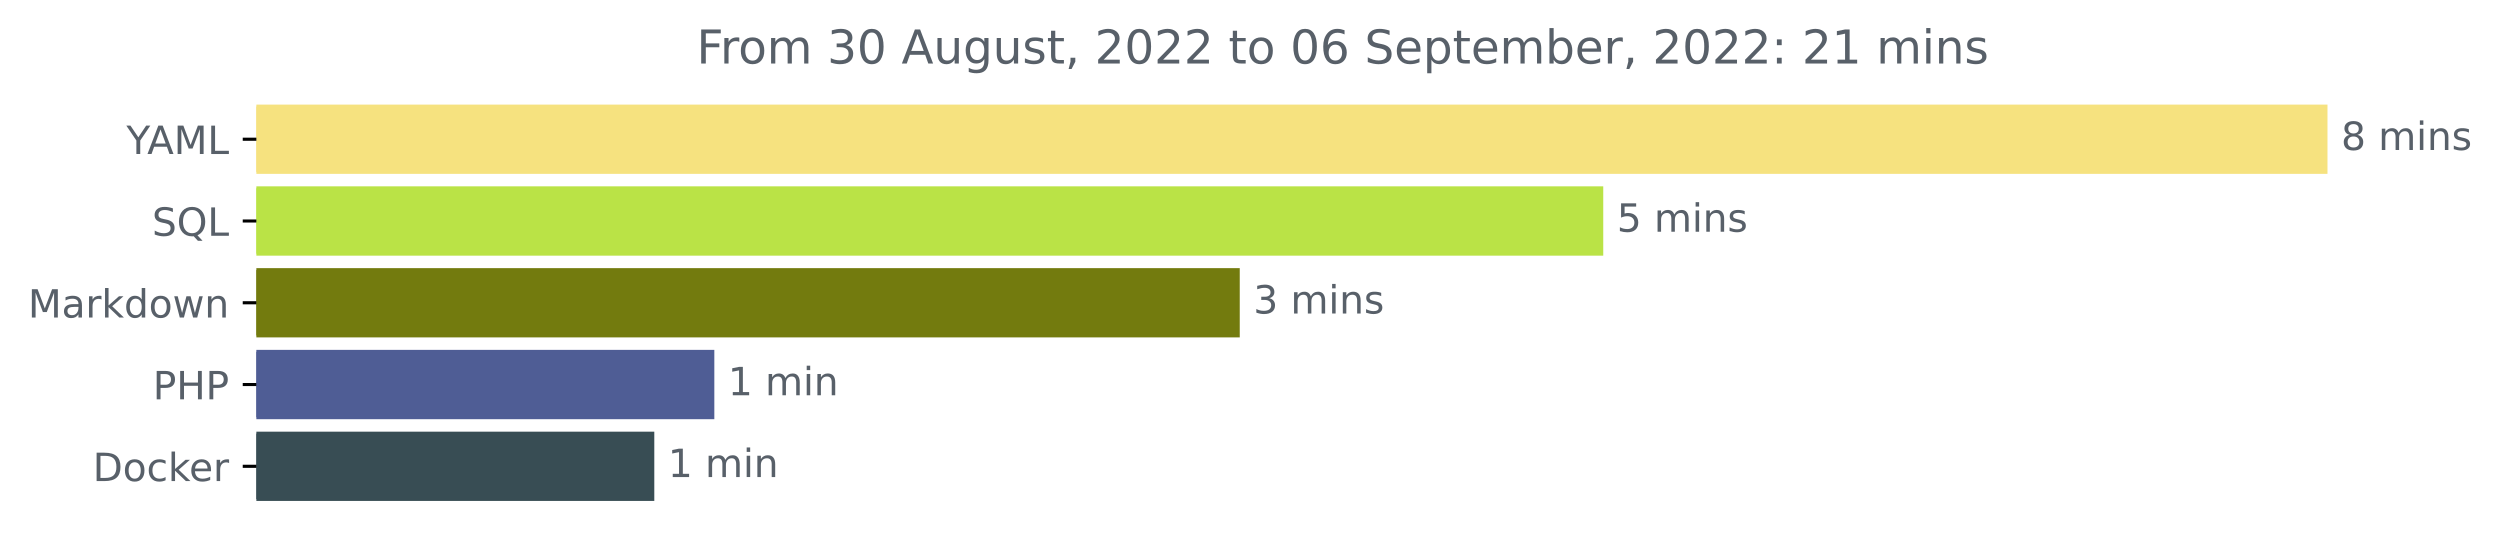
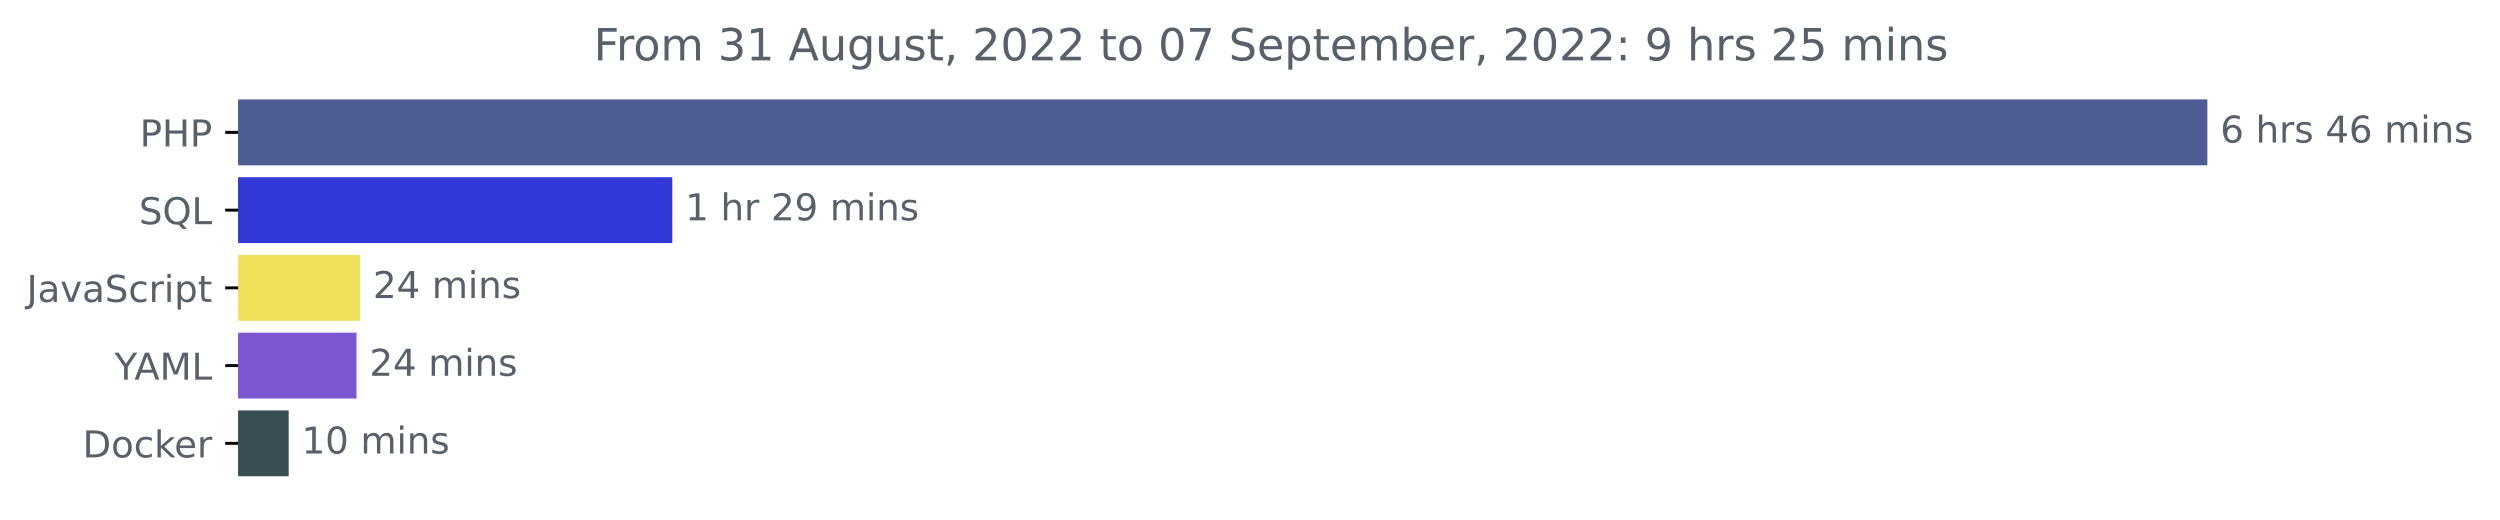
- <svg xmlns="http://www.w3.org/2000/svg" xmlns:xlink="http://www.w3.org/1999/xlink" width="642.075pt" height="140.398pt" viewBox="0 0 642.075 140.398" version="1.1">
+ <svg xmlns="http://www.w3.org/2000/svg" xmlns:xlink="http://www.w3.org/1999/xlink" width="675.304pt" height="140.398pt" viewBox="0 0 675.304 140.398" version="1.1">
  <defs>
    <style type="text/css">*{stroke-linejoin: round; stroke-linecap: butt}</style>
  </defs>
  <g id="figure_1">
    <g id="patch_1">
-       <path d="M 0 140.398  L 642.075 140.398  L 642.075 0  L 0 0  L 0 140.398  z " style="fill: none" />
+       <path d="M -0 140.398  L 675.304 140.398  L 675.304 0  L -0 0  L -0 140.398  z " style="fill: none" />
    </g>
    <g id="axes_1">
      <g id="patch_2">
-         <path d="M 65.841 27.358  L 597.269 27.358  L 597.269 44.158  L 65.841 44.158  z " clip-path="url(#pdea35d0aae)" style="fill: #f6e27f; stroke: #f6e27f; stroke-linejoin: miter" />
+         <path d="M 64.33 27.358  L 595.758 27.358  L 595.758 44.158  L 64.33 44.158  z " clip-path="url(#p37e271b3c6)" style="fill: #4f5d95; stroke: #4f5d95; stroke-linejoin: miter" />
      </g>
      <g id="patch_3">
-         <path d="M 65.841 48.358  L 411.262 48.358  L 411.262 65.158  L 65.841 65.158  z " clip-path="url(#pdea35d0aae)" style="fill: #bae346; stroke: #bae346; stroke-linejoin: miter" />
+         <path d="M 64.33 48.358  L 181.104 48.358  L 181.104 65.158  L 64.33 65.158  z " clip-path="url(#p37e271b3c6)" style="fill: #3339d6; stroke: #3339d6; stroke-linejoin: miter" />
      </g>
      <g id="patch_4">
-         <path d="M 65.841 69.358  L 317.905 69.358  L 317.905 86.158  L 65.841 86.158  z " clip-path="url(#pdea35d0aae)" style="fill: #737b0e; stroke: #737b0e; stroke-linejoin: miter" />
+         <path d="M 64.33 69.358  L 96.755 69.358  L 96.755 86.158  L 64.33 86.158  z " clip-path="url(#p37e271b3c6)" style="fill: #f1e05a; stroke: #f1e05a; stroke-linejoin: miter" />
      </g>
      <g id="patch_5">
-         <path d="M 65.841 90.358  L 182.961 90.358  L 182.961 107.158  L 65.841 107.158  z " clip-path="url(#pdea35d0aae)" style="fill: #4f5d95; stroke: #4f5d95; stroke-linejoin: miter" />
+         <path d="M 64.33 90.358  L 95.794 90.358  L 95.794 107.158  L 64.33 107.158  z " clip-path="url(#p37e271b3c6)" style="fill: #7b57d1; stroke: #7b57d1; stroke-linejoin: miter" />
      </g>
      <g id="patch_6">
-         <path d="M 65.841 111.358  L 167.543 111.358  L 167.543 128.158  L 65.841 128.158  z " clip-path="url(#pdea35d0aae)" style="fill: #384d54; stroke: #384d54; stroke-linejoin: miter" />
+         <path d="M 64.33 111.358  L 77.477 111.358  L 77.477 128.158  L 64.33 128.158  z " clip-path="url(#p37e271b3c6)" style="fill: #384d54; stroke: #384d54; stroke-linejoin: miter" />
      </g>
      <g id="matplotlib.axis_1" />
      <g id="matplotlib.axis_2">
        <g id="ytick_1">
          <g id="line2d_1">
            <defs>
-               <path id="maf7dd81960" d="M 0 0  L -3.5 0  " style="stroke: #000000; stroke-width: 0.8" />
+               <path id="me14d3cc938" d="M 0 0  L -3.5 0  " style="stroke: #000000; stroke-width: 0.8" />
            </defs>
            <g>
-               <use xlink:href="#maf7dd81960" x="65.841" y="35.758" style="stroke: #000000; stroke-width: 0.8" />
+               <use xlink:href="#me14d3cc938" x="64.33" y="35.758" style="stroke: #000000; stroke-width: 0.8" />
            </g>
          </g>
          <g id="text_1">
-             <g style="fill: #586069" transform="translate(32.46719 39.55734)scale(0.1 -0.1)">
+             <g style="fill: #586069" transform="translate(37.75 39.55734)scale(0.1 -0.1)">
+               <defs>
+                 <path id="DejaVuSans-50" d="M 1259 4147  L 1259 2394  L 2053 2394  Q 2494 2394 2734 2622  Q 2975 2850 2975 3272  Q 2975 3691 2734 3919  Q 2494 4147 2053 4147  L 1259 4147  z M 628 4666  L 2053 4666  Q 2838 4666 3239 4311  Q 3641 3956 3641 3272  Q 3641 2581 3239 2228  Q 2838 1875 2053 1875  L 1259 1875  L 1259 0  L 628 0  L 628 4666  z " transform="scale(0.015625)" />
+                 <path id="DejaVuSans-48" d="M 628 4666  L 1259 4666  L 1259 2753  L 3553 2753  L 3553 4666  L 4184 4666  L 4184 0  L 3553 0  L 3553 2222  L 1259 2222  L 1259 0  L 628 0  L 628 4666  z " transform="scale(0.015625)" />
+               </defs>
+               <use xlink:href="#DejaVuSans-50" />
+               <use xlink:href="#DejaVuSans-48" x="60.303" />
+               <use xlink:href="#DejaVuSans-50" x="135.498" />
+             </g>
+           </g>
+         </g>
+         <g id="ytick_2">
+           <g id="line2d_2">
+             <g>
+               <use xlink:href="#me14d3cc938" x="64.33" y="56.758" style="stroke: #000000; stroke-width: 0.8" />
+             </g>
+           </g>
+           <g id="text_2">
+             <g style="fill: #586069" transform="translate(37.5375 60.55734)scale(0.1 -0.1)">
+               <defs>
+                 <path id="DejaVuSans-53" d="M 3425 4513  L 3425 3897  Q 3066 4069 2747 4153  Q 2428 4238 2131 4238  Q 1616 4238 1336 4038  Q 1056 3838 1056 3469  Q 1056 3159 1242 3001  Q 1428 2844 1947 2747  L 2328 2669  Q 3034 2534 3370 2195  Q 3706 1856 3706 1288  Q 3706 609 3251 259  Q 2797 -91 1919 -91  Q 1588 -91 1214 -16  Q 841 59 441 206  L 441 856  Q 825 641 1194 531  Q 1563 422 1919 422  Q 2459 422 2753 634  Q 3047 847 3047 1241  Q 3047 1584 2836 1778  Q 2625 1972 2144 2069  L 1759 2144  Q 1053 2284 737 2584  Q 422 2884 422 3419  Q 422 4038 858 4394  Q 1294 4750 2059 4750  Q 2388 4750 2728 4690  Q 3069 4631 3425 4513  z " transform="scale(0.015625)" />
+                 <path id="DejaVuSans-51" d="M 2522 4238  Q 1834 4238 1429 3725  Q 1025 3213 1025 2328  Q 1025 1447 1429 934  Q 1834 422 2522 422  Q 3209 422 3611 934  Q 4013 1447 4013 2328  Q 4013 3213 3611 3725  Q 3209 4238 2522 4238  z M 3406 84  L 4238 -825  L 3475 -825  L 2784 -78  Q 2681 -84 2626 -87  Q 2572 -91 2522 -91  Q 1538 -91 948 567  Q 359 1225 359 2328  Q 359 3434 948 4092  Q 1538 4750 2522 4750  Q 3503 4750 4090 4092  Q 4678 3434 4678 2328  Q 4678 1516 4351 937  Q 4025 359 3406 84  z " transform="scale(0.015625)" />
+                 <path id="DejaVuSans-4c" d="M 628 4666  L 1259 4666  L 1259 531  L 3531 531  L 3531 0  L 628 0  L 628 4666  z " transform="scale(0.015625)" />
+               </defs>
+               <use xlink:href="#DejaVuSans-53" />
+               <use xlink:href="#DejaVuSans-51" x="63.477" />
+               <use xlink:href="#DejaVuSans-4c" x="142.188" />
+             </g>
+           </g>
+         </g>
+         <g id="ytick_3">
+           <g id="line2d_3">
+             <g>
+               <use xlink:href="#me14d3cc938" x="64.33" y="77.758" style="stroke: #000000; stroke-width: 0.8" />
+             </g>
+           </g>
+           <g id="text_3">
+             <g style="fill: #586069" transform="translate(7.2 81.55734)scale(0.1 -0.1)">
+               <defs>
+                 <path id="DejaVuSans-4a" d="M 628 4666  L 1259 4666  L 1259 325  Q 1259 -519 939 -900  Q 619 -1281 -91 -1281  L -331 -1281  L -331 -750  L -134 -750  Q 284 -750 456 -515  Q 628 -281 628 325  L 628 4666  z " transform="scale(0.015625)" />
+                 <path id="DejaVuSans-61" d="M 2194 1759  Q 1497 1759 1228 1600  Q 959 1441 959 1056  Q 959 750 1161 570  Q 1363 391 1709 391  Q 2188 391 2477 730  Q 2766 1069 2766 1631  L 2766 1759  L 2194 1759  z M 3341 1997  L 3341 0  L 2766 0  L 2766 531  Q 2569 213 2275 61  Q 1981 -91 1556 -91  Q 1019 -91 701 211  Q 384 513 384 1019  Q 384 1609 779 1909  Q 1175 2209 1959 2209  L 2766 2209  L 2766 2266  Q 2766 2663 2505 2880  Q 2244 3097 1772 3097  Q 1472 3097 1187 3025  Q 903 2953 641 2809  L 641 3341  Q 956 3463 1253 3523  Q 1550 3584 1831 3584  Q 2591 3584 2966 3190  Q 3341 2797 3341 1997  z " transform="scale(0.015625)" />
+                 <path id="DejaVuSans-76" d="M 191 3500  L 800 3500  L 1894 563  L 2988 3500  L 3597 3500  L 2284 0  L 1503 0  L 191 3500  z " transform="scale(0.015625)" />
+                 <path id="DejaVuSans-63" d="M 3122 3366  L 3122 2828  Q 2878 2963 2633 3030  Q 2388 3097 2138 3097  Q 1578 3097 1268 2742  Q 959 2388 959 1747  Q 959 1106 1268 751  Q 1578 397 2138 397  Q 2388 397 2633 464  Q 2878 531 3122 666  L 3122 134  Q 2881 22 2623 -34  Q 2366 -91 2075 -91  Q 1284 -91 818 406  Q 353 903 353 1747  Q 353 2603 823 3093  Q 1294 3584 2113 3584  Q 2378 3584 2631 3529  Q 2884 3475 3122 3366  z " transform="scale(0.015625)" />
+                 <path id="DejaVuSans-72" d="M 2631 2963  Q 2534 3019 2420 3045  Q 2306 3072 2169 3072  Q 1681 3072 1420 2755  Q 1159 2438 1159 1844  L 1159 0  L 581 0  L 581 3500  L 1159 3500  L 1159 2956  Q 1341 3275 1631 3429  Q 1922 3584 2338 3584  Q 2397 3584 2469 3576  Q 2541 3569 2628 3553  L 2631 2963  z " transform="scale(0.015625)" />
+                 <path id="DejaVuSans-69" d="M 603 3500  L 1178 3500  L 1178 0  L 603 0  L 603 3500  z M 603 4863  L 1178 4863  L 1178 4134  L 603 4134  L 603 4863  z " transform="scale(0.015625)" />
+                 <path id="DejaVuSans-70" d="M 1159 525  L 1159 -1331  L 581 -1331  L 581 3500  L 1159 3500  L 1159 2969  Q 1341 3281 1617 3432  Q 1894 3584 2278 3584  Q 2916 3584 3314 3078  Q 3713 2572 3713 1747  Q 3713 922 3314 415  Q 2916 -91 2278 -91  Q 1894 -91 1617 61  Q 1341 213 1159 525  z M 3116 1747  Q 3116 2381 2855 2742  Q 2594 3103 2138 3103  Q 1681 3103 1420 2742  Q 1159 2381 1159 1747  Q 1159 1113 1420 752  Q 1681 391 2138 391  Q 2594 391 2855 752  Q 3116 1113 3116 1747  z " transform="scale(0.015625)" />
+                 <path id="DejaVuSans-74" d="M 1172 4494  L 1172 3500  L 2356 3500  L 2356 3053  L 1172 3053  L 1172 1153  Q 1172 725 1289 603  Q 1406 481 1766 481  L 2356 481  L 2356 0  L 1766 0  Q 1100 0 847 248  Q 594 497 594 1153  L 594 3053  L 172 3053  L 172 3500  L 594 3500  L 594 4494  L 1172 4494  z " transform="scale(0.015625)" />
+               </defs>
+               <use xlink:href="#DejaVuSans-4a" />
+               <use xlink:href="#DejaVuSans-61" x="29.492" />
+               <use xlink:href="#DejaVuSans-76" x="90.771" />
+               <use xlink:href="#DejaVuSans-61" x="149.951" />
+               <use xlink:href="#DejaVuSans-53" x="211.23" />
+               <use xlink:href="#DejaVuSans-63" x="274.707" />
+               <use xlink:href="#DejaVuSans-72" x="329.688" />
+               <use xlink:href="#DejaVuSans-69" x="370.801" />
+               <use xlink:href="#DejaVuSans-70" x="398.584" />
+               <use xlink:href="#DejaVuSans-74" x="462.061" />
+             </g>
+           </g>
+         </g>
+         <g id="ytick_4">
+           <g id="line2d_4">
+             <g>
+               <use xlink:href="#me14d3cc938" x="64.33" y="98.758" style="stroke: #000000; stroke-width: 0.8" />
+             </g>
+           </g>
+           <g id="text_4">
+             <g style="fill: #586069" transform="translate(30.95625 102.5573)scale(0.1 -0.1)">
              <defs>
                <path id="DejaVuSans-59" d="M -13 4666  L 666 4666  L 1959 2747  L 3244 4666  L 3922 4666  L 2272 2222  L 2272 0  L 1638 0  L 1638 2222  L -13 4666  z " transform="scale(0.015625)" />
                <path id="DejaVuSans-41" d="M 2188 4044  L 1331 1722  L 3047 1722  L 2188 4044  z M 1831 4666  L 2547 4666  L 4325 0  L 3669 0  L 3244 1197  L 1141 1197  L 716 0  L 50 0  L 1831 4666  z " transform="scale(0.015625)" />
                <path id="DejaVuSans-4d" d="M 628 4666  L 1569 4666  L 2759 1491  L 3956 4666  L 4897 4666  L 4897 0  L 4281 0  L 4281 4097  L 3078 897  L 2444 897  L 1241 4097  L 1241 0  L 628 0  L 628 4666  z " transform="scale(0.015625)" />
-                 <path id="DejaVuSans-4c" d="M 628 4666  L 1259 4666  L 1259 531  L 3531 531  L 3531 0  L 628 0  L 628 4666  z " transform="scale(0.015625)" />
              </defs>
              <use xlink:href="#DejaVuSans-59" />
              <use xlink:href="#DejaVuSans-41" x="53.334" />
              <use xlink:href="#DejaVuSans-4d" x="121.742" />
              <use xlink:href="#DejaVuSans-4c" x="208.021" />
            </g>
          </g>
        </g>
-         <g id="ytick_2">
-           <g id="line2d_2">
-             <g>
-               <use xlink:href="#maf7dd81960" x="65.841" y="56.758" style="stroke: #000000; stroke-width: 0.8" />
-             </g>
-           </g>
-           <g id="text_2">
-             <g style="fill: #586069" transform="translate(39.04844 60.55734)scale(0.1 -0.1)">
-               <defs>
-                 <path id="DejaVuSans-53" d="M 3425 4513  L 3425 3897  Q 3066 4069 2747 4153  Q 2428 4238 2131 4238  Q 1616 4238 1336 4038  Q 1056 3838 1056 3469  Q 1056 3159 1242 3001  Q 1428 2844 1947 2747  L 2328 2669  Q 3034 2534 3370 2195  Q 3706 1856 3706 1288  Q 3706 609 3251 259  Q 2797 -91 1919 -91  Q 1588 -91 1214 -16  Q 841 59 441 206  L 441 856  Q 825 641 1194 531  Q 1563 422 1919 422  Q 2459 422 2753 634  Q 3047 847 3047 1241  Q 3047 1584 2836 1778  Q 2625 1972 2144 2069  L 1759 2144  Q 1053 2284 737 2584  Q 422 2884 422 3419  Q 422 4038 858 4394  Q 1294 4750 2059 4750  Q 2388 4750 2728 4690  Q 3069 4631 3425 4513  z " transform="scale(0.015625)" />
-                 <path id="DejaVuSans-51" d="M 2522 4238  Q 1834 4238 1429 3725  Q 1025 3213 1025 2328  Q 1025 1447 1429 934  Q 1834 422 2522 422  Q 3209 422 3611 934  Q 4013 1447 4013 2328  Q 4013 3213 3611 3725  Q 3209 4238 2522 4238  z M 3406 84  L 4238 -825  L 3475 -825  L 2784 -78  Q 2681 -84 2626 -87  Q 2572 -91 2522 -91  Q 1538 -91 948 567  Q 359 1225 359 2328  Q 359 3434 948 4092  Q 1538 4750 2522 4750  Q 3503 4750 4090 4092  Q 4678 3434 4678 2328  Q 4678 1516 4351 937  Q 4025 359 3406 84  z " transform="scale(0.015625)" />
-               </defs>
-               <use xlink:href="#DejaVuSans-53" />
-               <use xlink:href="#DejaVuSans-51" x="63.477" />
-               <use xlink:href="#DejaVuSans-4c" x="142.188" />
-             </g>
-           </g>
-         </g>
-         <g id="ytick_3">
-           <g id="line2d_3">
-             <g>
-               <use xlink:href="#maf7dd81960" x="65.841" y="77.758" style="stroke: #000000; stroke-width: 0.8" />
-             </g>
-           </g>
-           <g id="text_3">
-             <g style="fill: #586069" transform="translate(7.2 81.55734)scale(0.1 -0.1)">
-               <defs>
-                 <path id="DejaVuSans-61" d="M 2194 1759  Q 1497 1759 1228 1600  Q 959 1441 959 1056  Q 959 750 1161 570  Q 1363 391 1709 391  Q 2188 391 2477 730  Q 2766 1069 2766 1631  L 2766 1759  L 2194 1759  z M 3341 1997  L 3341 0  L 2766 0  L 2766 531  Q 2569 213 2275 61  Q 1981 -91 1556 -91  Q 1019 -91 701 211  Q 384 513 384 1019  Q 384 1609 779 1909  Q 1175 2209 1959 2209  L 2766 2209  L 2766 2266  Q 2766 2663 2505 2880  Q 2244 3097 1772 3097  Q 1472 3097 1187 3025  Q 903 2953 641 2809  L 641 3341  Q 956 3463 1253 3523  Q 1550 3584 1831 3584  Q 2591 3584 2966 3190  Q 3341 2797 3341 1997  z " transform="scale(0.015625)" />
-                 <path id="DejaVuSans-72" d="M 2631 2963  Q 2534 3019 2420 3045  Q 2306 3072 2169 3072  Q 1681 3072 1420 2755  Q 1159 2438 1159 1844  L 1159 0  L 581 0  L 581 3500  L 1159 3500  L 1159 2956  Q 1341 3275 1631 3429  Q 1922 3584 2338 3584  Q 2397 3584 2469 3576  Q 2541 3569 2628 3553  L 2631 2963  z " transform="scale(0.015625)" />
-                 <path id="DejaVuSans-6b" d="M 581 4863  L 1159 4863  L 1159 1991  L 2875 3500  L 3609 3500  L 1753 1863  L 3688 0  L 2938 0  L 1159 1709  L 1159 0  L 581 0  L 581 4863  z " transform="scale(0.015625)" />
-                 <path id="DejaVuSans-64" d="M 2906 2969  L 2906 4863  L 3481 4863  L 3481 0  L 2906 0  L 2906 525  Q 2725 213 2448 61  Q 2172 -91 1784 -91  Q 1150 -91 751 415  Q 353 922 353 1747  Q 353 2572 751 3078  Q 1150 3584 1784 3584  Q 2172 3584 2448 3432  Q 2725 3281 2906 2969  z M 947 1747  Q 947 1113 1208 752  Q 1469 391 1925 391  Q 2381 391 2643 752  Q 2906 1113 2906 1747  Q 2906 2381 2643 2742  Q 2381 3103 1925 3103  Q 1469 3103 1208 2742  Q 947 2381 947 1747  z " transform="scale(0.015625)" />
-                 <path id="DejaVuSans-6f" d="M 1959 3097  Q 1497 3097 1228 2736  Q 959 2375 959 1747  Q 959 1119 1226 758  Q 1494 397 1959 397  Q 2419 397 2687 759  Q 2956 1122 2956 1747  Q 2956 2369 2687 2733  Q 2419 3097 1959 3097  z M 1959 3584  Q 2709 3584 3137 3096  Q 3566 2609 3566 1747  Q 3566 888 3137 398  Q 2709 -91 1959 -91  Q 1206 -91 779 398  Q 353 888 353 1747  Q 353 2609 779 3096  Q 1206 3584 1959 3584  z " transform="scale(0.015625)" />
-                 <path id="DejaVuSans-77" d="M 269 3500  L 844 3500  L 1563 769  L 2278 3500  L 2956 3500  L 3675 769  L 4391 3500  L 4966 3500  L 4050 0  L 3372 0  L 2619 2869  L 1863 0  L 1184 0  L 269 3500  z " transform="scale(0.015625)" />
-                 <path id="DejaVuSans-6e" d="M 3513 2113  L 3513 0  L 2938 0  L 2938 2094  Q 2938 2591 2744 2837  Q 2550 3084 2163 3084  Q 1697 3084 1428 2787  Q 1159 2491 1159 1978  L 1159 0  L 581 0  L 581 3500  L 1159 3500  L 1159 2956  Q 1366 3272 1645 3428  Q 1925 3584 2291 3584  Q 2894 3584 3203 3211  Q 3513 2838 3513 2113  z " transform="scale(0.015625)" />
-               </defs>
-               <use xlink:href="#DejaVuSans-4d" />
-               <use xlink:href="#DejaVuSans-61" x="86.279" />
-               <use xlink:href="#DejaVuSans-72" x="147.559" />
-               <use xlink:href="#DejaVuSans-6b" x="188.672" />
-               <use xlink:href="#DejaVuSans-64" x="246.582" />
-               <use xlink:href="#DejaVuSans-6f" x="310.059" />
-               <use xlink:href="#DejaVuSans-77" x="371.24" />
-               <use xlink:href="#DejaVuSans-6e" x="453.027" />
-             </g>
-           </g>
-         </g>
-         <g id="ytick_4">
-           <g id="line2d_4">
-             <g>
-               <use xlink:href="#maf7dd81960" x="65.841" y="98.758" style="stroke: #000000; stroke-width: 0.8" />
-             </g>
-           </g>
-           <g id="text_4">
-             <g style="fill: #586069" transform="translate(39.26094 102.5573)scale(0.1 -0.1)">
-               <defs>
-                 <path id="DejaVuSans-50" d="M 1259 4147  L 1259 2394  L 2053 2394  Q 2494 2394 2734 2622  Q 2975 2850 2975 3272  Q 2975 3691 2734 3919  Q 2494 4147 2053 4147  L 1259 4147  z M 628 4666  L 2053 4666  Q 2838 4666 3239 4311  Q 3641 3956 3641 3272  Q 3641 2581 3239 2228  Q 2838 1875 2053 1875  L 1259 1875  L 1259 0  L 628 0  L 628 4666  z " transform="scale(0.015625)" />
-                 <path id="DejaVuSans-48" d="M 628 4666  L 1259 4666  L 1259 2753  L 3553 2753  L 3553 4666  L 4184 4666  L 4184 0  L 3553 0  L 3553 2222  L 1259 2222  L 1259 0  L 628 0  L 628 4666  z " transform="scale(0.015625)" />
-               </defs>
-               <use xlink:href="#DejaVuSans-50" />
-               <use xlink:href="#DejaVuSans-48" x="60.303" />
-               <use xlink:href="#DejaVuSans-50" x="135.498" />
-             </g>
-           </g>
-         </g>
        <g id="ytick_5">
          <g id="line2d_5">
            <g>
-               <use xlink:href="#maf7dd81960" x="65.841" y="119.758" style="stroke: #000000; stroke-width: 0.8" />
+               <use xlink:href="#me14d3cc938" x="64.33" y="119.758" style="stroke: #000000; stroke-width: 0.8" />
            </g>
          </g>
          <g id="text_5">
-             <g style="fill: #586069" transform="translate(23.83125 123.5573)scale(0.1 -0.1)">
+             <g style="fill: #586069" transform="translate(22.32031 123.5573)scale(0.1 -0.1)">
              <defs>
                <path id="DejaVuSans-44" d="M 1259 4147  L 1259 519  L 2022 519  Q 2988 519 3436 956  Q 3884 1394 3884 2338  Q 3884 3275 3436 3711  Q 2988 4147 2022 4147  L 1259 4147  z M 628 4666  L 1925 4666  Q 3281 4666 3915 4102  Q 4550 3538 4550 2338  Q 4550 1131 3912 565  Q 3275 0 1925 0  L 628 0  L 628 4666  z " transform="scale(0.015625)" />
-                 <path id="DejaVuSans-63" d="M 3122 3366  L 3122 2828  Q 2878 2963 2633 3030  Q 2388 3097 2138 3097  Q 1578 3097 1268 2742  Q 959 2388 959 1747  Q 959 1106 1268 751  Q 1578 397 2138 397  Q 2388 397 2633 464  Q 2878 531 3122 666  L 3122 134  Q 2881 22 2623 -34  Q 2366 -91 2075 -91  Q 1284 -91 818 406  Q 353 903 353 1747  Q 353 2603 823 3093  Q 1294 3584 2113 3584  Q 2378 3584 2631 3529  Q 2884 3475 3122 3366  z " transform="scale(0.015625)" />
+                 <path id="DejaVuSans-6f" d="M 1959 3097  Q 1497 3097 1228 2736  Q 959 2375 959 1747  Q 959 1119 1226 758  Q 1494 397 1959 397  Q 2419 397 2687 759  Q 2956 1122 2956 1747  Q 2956 2369 2687 2733  Q 2419 3097 1959 3097  z M 1959 3584  Q 2709 3584 3137 3096  Q 3566 2609 3566 1747  Q 3566 888 3137 398  Q 2709 -91 1959 -91  Q 1206 -91 779 398  Q 353 888 353 1747  Q 353 2609 779 3096  Q 1206 3584 1959 3584  z " transform="scale(0.015625)" />
+                 <path id="DejaVuSans-6b" d="M 581 4863  L 1159 4863  L 1159 1991  L 2875 3500  L 3609 3500  L 1753 1863  L 3688 0  L 2938 0  L 1159 1709  L 1159 0  L 581 0  L 581 4863  z " transform="scale(0.015625)" />
                <path id="DejaVuSans-65" d="M 3597 1894  L 3597 1613  L 953 1613  Q 991 1019 1311 708  Q 1631 397 2203 397  Q 2534 397 2845 478  Q 3156 559 3463 722  L 3463 178  Q 3153 47 2828 -22  Q 2503 -91 2169 -91  Q 1331 -91 842 396  Q 353 884 353 1716  Q 353 2575 817 3079  Q 1281 3584 2069 3584  Q 2775 3584 3186 3129  Q 3597 2675 3597 1894  z M 3022 2063  Q 3016 2534 2758 2815  Q 2500 3097 2075 3097  Q 1594 3097 1305 2825  Q 1016 2553 972 2059  L 3022 2063  z " transform="scale(0.015625)" />
              </defs>
              <use xlink:href="#DejaVuSans-44" />
              <use xlink:href="#DejaVuSans-6f" x="77.002" />
              <use xlink:href="#DejaVuSans-63" x="138.184" />
              <use xlink:href="#DejaVuSans-6b" x="193.164" />
              <use xlink:href="#DejaVuSans-65" x="247.449" />
              <use xlink:href="#DejaVuSans-72" x="308.973" />
            </g>
          </g>
        </g>
      </g>
      <g id="text_6">
-         <g style="fill: #586069" transform="translate(601.2692 38.5175)scale(0.1 -0.1)">
+         <g style="fill: #586069" transform="translate(599.7583 38.5175)scale(0.1 -0.1)">
          <defs>
-             <path id="DejaVuSans-38" d="M 2034 2216  Q 1584 2216 1326 1975  Q 1069 1734 1069 1313  Q 1069 891 1326 650  Q 1584 409 2034 409  Q 2484 409 2743 651  Q 3003 894 3003 1313  Q 3003 1734 2745 1975  Q 2488 2216 2034 2216  z M 1403 2484  Q 997 2584 770 2862  Q 544 3141 544 3541  Q 544 4100 942 4425  Q 1341 4750 2034 4750  Q 2731 4750 3128 4425  Q 3525 4100 3525 3541  Q 3525 3141 3298 2862  Q 3072 2584 2669 2484  Q 3125 2378 3379 2068  Q 3634 1759 3634 1313  Q 3634 634 3220 271  Q 2806 -91 2034 -91  Q 1263 -91 848 271  Q 434 634 434 1313  Q 434 1759 690 2068  Q 947 2378 1403 2484  z M 1172 3481  Q 1172 3119 1398 2916  Q 1625 2713 2034 2713  Q 2441 2713 2670 2916  Q 2900 3119 2900 3481  Q 2900 3844 2670 4047  Q 2441 4250 2034 4250  Q 1625 4250 1398 4047  Q 1172 3844 1172 3481  z " transform="scale(0.015625)" />
+             <path id="DejaVuSans-36" d="M 2113 2584  Q 1688 2584 1439 2293  Q 1191 2003 1191 1497  Q 1191 994 1439 701  Q 1688 409 2113 409  Q 2538 409 2786 701  Q 3034 994 3034 1497  Q 3034 2003 2786 2293  Q 2538 2584 2113 2584  z M 3366 4563  L 3366 3988  Q 3128 4100 2886 4159  Q 2644 4219 2406 4219  Q 1781 4219 1451 3797  Q 1122 3375 1075 2522  Q 1259 2794 1537 2939  Q 1816 3084 2150 3084  Q 2853 3084 3261 2657  Q 3669 2231 3669 1497  Q 3669 778 3244 343  Q 2819 -91 2113 -91  Q 1303 -91 875 529  Q 447 1150 447 2328  Q 447 3434 972 4092  Q 1497 4750 2381 4750  Q 2619 4750 2861 4703  Q 3103 4656 3366 4563  z " transform="scale(0.015625)" />
            <path id="DejaVuSans-20" transform="scale(0.015625)" />
+             <path id="DejaVuSans-68" d="M 3513 2113  L 3513 0  L 2938 0  L 2938 2094  Q 2938 2591 2744 2837  Q 2550 3084 2163 3084  Q 1697 3084 1428 2787  Q 1159 2491 1159 1978  L 1159 0  L 581 0  L 581 4863  L 1159 4863  L 1159 2956  Q 1366 3272 1645 3428  Q 1925 3584 2291 3584  Q 2894 3584 3203 3211  Q 3513 2838 3513 2113  z " transform="scale(0.015625)" />
+             <path id="DejaVuSans-73" d="M 2834 3397  L 2834 2853  Q 2591 2978 2328 3040  Q 2066 3103 1784 3103  Q 1356 3103 1142 2972  Q 928 2841 928 2578  Q 928 2378 1081 2264  Q 1234 2150 1697 2047  L 1894 2003  Q 2506 1872 2764 1633  Q 3022 1394 3022 966  Q 3022 478 2636 193  Q 2250 -91 1575 -91  Q 1294 -91 989 -36  Q 684 19 347 128  L 347 722  Q 666 556 975 473  Q 1284 391 1588 391  Q 1994 391 2212 530  Q 2431 669 2431 922  Q 2431 1156 2273 1281  Q 2116 1406 1581 1522  L 1381 1569  Q 847 1681 609 1914  Q 372 2147 372 2553  Q 372 3047 722 3315  Q 1072 3584 1716 3584  Q 2034 3584 2315 3537  Q 2597 3491 2834 3397  z " transform="scale(0.015625)" />
+             <path id="DejaVuSans-34" d="M 2419 4116  L 825 1625  L 2419 1625  L 2419 4116  z M 2253 4666  L 3047 4666  L 3047 1625  L 3713 1625  L 3713 1100  L 3047 1100  L 3047 0  L 2419 0  L 2419 1100  L 313 1100  L 313 1709  L 2253 4666  z " transform="scale(0.015625)" />
            <path id="DejaVuSans-6d" d="M 3328 2828  Q 3544 3216 3844 3400  Q 4144 3584 4550 3584  Q 5097 3584 5394 3201  Q 5691 2819 5691 2113  L 5691 0  L 5113 0  L 5113 2094  Q 5113 2597 4934 2840  Q 4756 3084 4391 3084  Q 3944 3084 3684 2787  Q 3425 2491 3425 1978  L 3425 0  L 2847 0  L 2847 2094  Q 2847 2600 2669 2842  Q 2491 3084 2119 3084  Q 1678 3084 1418 2786  Q 1159 2488 1159 1978  L 1159 0  L 581 0  L 581 3500  L 1159 3500  L 1159 2956  Q 1356 3278 1631 3431  Q 1906 3584 2284 3584  Q 2666 3584 2933 3390  Q 3200 3197 3328 2828  z " transform="scale(0.015625)" />
-             <path id="DejaVuSans-69" d="M 603 3500  L 1178 3500  L 1178 0  L 603 0  L 603 3500  z M 603 4863  L 1178 4863  L 1178 4134  L 603 4134  L 603 4863  z " transform="scale(0.015625)" />
-             <path id="DejaVuSans-73" d="M 2834 3397  L 2834 2853  Q 2591 2978 2328 3040  Q 2066 3103 1784 3103  Q 1356 3103 1142 2972  Q 928 2841 928 2578  Q 928 2378 1081 2264  Q 1234 2150 1697 2047  L 1894 2003  Q 2506 1872 2764 1633  Q 3022 1394 3022 966  Q 3022 478 2636 193  Q 2250 -91 1575 -91  Q 1294 -91 989 -36  Q 684 19 347 128  L 347 722  Q 666 556 975 473  Q 1284 391 1588 391  Q 1994 391 2212 530  Q 2431 669 2431 922  Q 2431 1156 2273 1281  Q 2116 1406 1581 1522  L 1381 1569  Q 847 1681 609 1914  Q 372 2147 372 2553  Q 372 3047 722 3315  Q 1072 3584 1716 3584  Q 2034 3584 2315 3537  Q 2597 3491 2834 3397  z " transform="scale(0.015625)" />
+             <path id="DejaVuSans-6e" d="M 3513 2113  L 3513 0  L 2938 0  L 2938 2094  Q 2938 2591 2744 2837  Q 2550 3084 2163 3084  Q 1697 3084 1428 2787  Q 1159 2491 1159 1978  L 1159 0  L 581 0  L 581 3500  L 1159 3500  L 1159 2956  Q 1366 3272 1645 3428  Q 1925 3584 2291 3584  Q 2894 3584 3203 3211  Q 3513 2838 3513 2113  z " transform="scale(0.015625)" />
          </defs>
-           <use xlink:href="#DejaVuSans-38" />
+           <use xlink:href="#DejaVuSans-36" />
          <use xlink:href="#DejaVuSans-20" x="63.623" />
-           <use xlink:href="#DejaVuSans-6d" x="95.41" />
-           <use xlink:href="#DejaVuSans-69" x="192.822" />
-           <use xlink:href="#DejaVuSans-6e" x="220.605" />
-           <use xlink:href="#DejaVuSans-73" x="283.984" />
+           <use xlink:href="#DejaVuSans-68" x="95.41" />
+           <use xlink:href="#DejaVuSans-72" x="158.789" />
+           <use xlink:href="#DejaVuSans-73" x="199.902" />
+           <use xlink:href="#DejaVuSans-20" x="252.002" />
+           <use xlink:href="#DejaVuSans-34" x="283.789" />
+           <use xlink:href="#DejaVuSans-36" x="347.412" />
+           <use xlink:href="#DejaVuSans-20" x="411.035" />
+           <use xlink:href="#DejaVuSans-6d" x="442.822" />
+           <use xlink:href="#DejaVuSans-69" x="540.234" />
+           <use xlink:href="#DejaVuSans-6e" x="568.018" />
+           <use xlink:href="#DejaVuSans-73" x="631.396" />
        </g>
      </g>
      <g id="text_7">
-         <g style="fill: #586069" transform="translate(415.2621 59.5175)scale(0.1 -0.1)">
-           <defs>
-             <path id="DejaVuSans-35" d="M 691 4666  L 3169 4666  L 3169 4134  L 1269 4134  L 1269 2991  Q 1406 3038 1543 3061  Q 1681 3084 1819 3084  Q 2600 3084 3056 2656  Q 3513 2228 3513 1497  Q 3513 744 3044 326  Q 2575 -91 1722 -91  Q 1428 -91 1123 -41  Q 819 9 494 109  L 494 744  Q 775 591 1075 516  Q 1375 441 1709 441  Q 2250 441 2565 725  Q 2881 1009 2881 1497  Q 2881 1984 2565 2268  Q 2250 2553 1709 2553  Q 1456 2553 1204 2497  Q 953 2441 691 2322  L 691 4666  z " transform="scale(0.015625)" />
-           </defs>
-           <use xlink:href="#DejaVuSans-35" />
-           <use xlink:href="#DejaVuSans-20" x="63.623" />
-           <use xlink:href="#DejaVuSans-6d" x="95.41" />
-           <use xlink:href="#DejaVuSans-69" x="192.822" />
-           <use xlink:href="#DejaVuSans-6e" x="220.605" />
-           <use xlink:href="#DejaVuSans-73" x="283.984" />
-         </g>
-       </g>
-       <g id="text_8">
-         <g style="fill: #586069" transform="translate(321.905 80.5175)scale(0.1 -0.1)">
-           <defs>
-             <path id="DejaVuSans-33" d="M 2597 2516  Q 3050 2419 3304 2112  Q 3559 1806 3559 1356  Q 3559 666 3084 287  Q 2609 -91 1734 -91  Q 1441 -91 1130 -33  Q 819 25 488 141  L 488 750  Q 750 597 1062 519  Q 1375 441 1716 441  Q 2309 441 2620 675  Q 2931 909 2931 1356  Q 2931 1769 2642 2001  Q 2353 2234 1838 2234  L 1294 2234  L 1294 2753  L 1863 2753  Q 2328 2753 2575 2939  Q 2822 3125 2822 3475  Q 2822 3834 2567 4026  Q 2313 4219 1838 4219  Q 1578 4219 1281 4162  Q 984 4106 628 3988  L 628 4550  Q 988 4650 1302 4700  Q 1616 4750 1894 4750  Q 2613 4750 3031 4423  Q 3450 4097 3450 3541  Q 3450 3153 3228 2886  Q 3006 2619 2597 2516  z " transform="scale(0.015625)" />
-           </defs>
-           <use xlink:href="#DejaVuSans-33" />
-           <use xlink:href="#DejaVuSans-20" x="63.623" />
-           <use xlink:href="#DejaVuSans-6d" x="95.41" />
-           <use xlink:href="#DejaVuSans-69" x="192.822" />
-           <use xlink:href="#DejaVuSans-6e" x="220.605" />
-           <use xlink:href="#DejaVuSans-73" x="283.984" />
-         </g>
-       </g>
-       <g id="text_9">
-         <g style="fill: #586069" transform="translate(186.9614 101.5175)scale(0.1 -0.1)">
+         <g style="fill: #586069" transform="translate(185.1036 59.5175)scale(0.1 -0.1)">
          <defs>
            <path id="DejaVuSans-31" d="M 794 531  L 1825 531  L 1825 4091  L 703 3866  L 703 4441  L 1819 4666  L 2450 4666  L 2450 531  L 3481 531  L 3481 0  L 794 0  L 794 531  z " transform="scale(0.015625)" />
+             <path id="DejaVuSans-32" d="M 1228 531  L 3431 531  L 3431 0  L 469 0  L 469 531  Q 828 903 1448 1529  Q 2069 2156 2228 2338  Q 2531 2678 2651 2914  Q 2772 3150 2772 3378  Q 2772 3750 2511 3984  Q 2250 4219 1831 4219  Q 1534 4219 1204 4116  Q 875 4013 500 3803  L 500 4441  Q 881 4594 1212 4672  Q 1544 4750 1819 4750  Q 2544 4750 2975 4387  Q 3406 4025 3406 3419  Q 3406 3131 3298 2873  Q 3191 2616 2906 2266  Q 2828 2175 2409 1742  Q 1991 1309 1228 531  z " transform="scale(0.015625)" />
+             <path id="DejaVuSans-39" d="M 703 97  L 703 672  Q 941 559 1184 500  Q 1428 441 1663 441  Q 2288 441 2617 861  Q 2947 1281 2994 2138  Q 2813 1869 2534 1725  Q 2256 1581 1919 1581  Q 1219 1581 811 2004  Q 403 2428 403 3163  Q 403 3881 828 4315  Q 1253 4750 1959 4750  Q 2769 4750 3195 4129  Q 3622 3509 3622 2328  Q 3622 1225 3098 567  Q 2575 -91 1691 -91  Q 1453 -91 1209 -44  Q 966 3 703 97  z M 1959 2075  Q 2384 2075 2632 2365  Q 2881 2656 2881 3163  Q 2881 3666 2632 3958  Q 2384 4250 1959 4250  Q 1534 4250 1286 3958  Q 1038 3666 1038 3163  Q 1038 2656 1286 2365  Q 1534 2075 1959 2075  z " transform="scale(0.015625)" />
          </defs>
          <use xlink:href="#DejaVuSans-31" />
          <use xlink:href="#DejaVuSans-20" x="63.623" />
-           <use xlink:href="#DejaVuSans-6d" x="95.41" />
-           <use xlink:href="#DejaVuSans-69" x="192.822" />
-           <use xlink:href="#DejaVuSans-6e" x="220.605" />
+           <use xlink:href="#DejaVuSans-68" x="95.41" />
+           <use xlink:href="#DejaVuSans-72" x="158.789" />
+           <use xlink:href="#DejaVuSans-20" x="199.902" />
+           <use xlink:href="#DejaVuSans-32" x="231.689" />
+           <use xlink:href="#DejaVuSans-39" x="295.312" />
+           <use xlink:href="#DejaVuSans-20" x="358.936" />
+           <use xlink:href="#DejaVuSans-6d" x="390.723" />
+           <use xlink:href="#DejaVuSans-69" x="488.135" />
+           <use xlink:href="#DejaVuSans-6e" x="515.918" />
+           <use xlink:href="#DejaVuSans-73" x="579.297" />
+         </g>
+       </g>
+       <g id="text_8">
+         <g style="fill: #586069" transform="translate(100.7546 80.5175)scale(0.1 -0.1)">
+           <use xlink:href="#DejaVuSans-32" />
+           <use xlink:href="#DejaVuSans-34" x="63.623" />
+           <use xlink:href="#DejaVuSans-20" x="127.246" />
+           <use xlink:href="#DejaVuSans-6d" x="159.033" />
+           <use xlink:href="#DejaVuSans-69" x="256.445" />
+           <use xlink:href="#DejaVuSans-6e" x="284.229" />
+           <use xlink:href="#DejaVuSans-73" x="347.607" />
+         </g>
+       </g>
+       <g id="text_9">
+         <g style="fill: #586069" transform="translate(99.79439 101.5175)scale(0.1 -0.1)">
+           <use xlink:href="#DejaVuSans-32" />
+           <use xlink:href="#DejaVuSans-34" x="63.623" />
+           <use xlink:href="#DejaVuSans-20" x="127.246" />
+           <use xlink:href="#DejaVuSans-6d" x="159.033" />
+           <use xlink:href="#DejaVuSans-69" x="256.445" />
+           <use xlink:href="#DejaVuSans-6e" x="284.229" />
+           <use xlink:href="#DejaVuSans-73" x="347.607" />
        </g>
      </g>
      <g id="text_10">
-         <g style="fill: #586069" transform="translate(171.5434 122.5175)scale(0.1 -0.1)">
+         <g style="fill: #586069" transform="translate(81.47691 122.5175)scale(0.1 -0.1)">
+           <defs>
+             <path id="DejaVuSans-30" d="M 2034 4250  Q 1547 4250 1301 3770  Q 1056 3291 1056 2328  Q 1056 1369 1301 889  Q 1547 409 2034 409  Q 2525 409 2770 889  Q 3016 1369 3016 2328  Q 3016 3291 2770 3770  Q 2525 4250 2034 4250  z M 2034 4750  Q 2819 4750 3233 4129  Q 3647 3509 3647 2328  Q 3647 1150 3233 529  Q 2819 -91 2034 -91  Q 1250 -91 836 529  Q 422 1150 422 2328  Q 422 3509 836 4129  Q 1250 4750 2034 4750  z " transform="scale(0.015625)" />
+           </defs>
          <use xlink:href="#DejaVuSans-31" />
-           <use xlink:href="#DejaVuSans-20" x="63.623" />
-           <use xlink:href="#DejaVuSans-6d" x="95.41" />
-           <use xlink:href="#DejaVuSans-69" x="192.822" />
-           <use xlink:href="#DejaVuSans-6e" x="220.605" />
+           <use xlink:href="#DejaVuSans-30" x="63.623" />
+           <use xlink:href="#DejaVuSans-20" x="127.246" />
+           <use xlink:href="#DejaVuSans-6d" x="159.033" />
+           <use xlink:href="#DejaVuSans-69" x="256.445" />
+           <use xlink:href="#DejaVuSans-6e" x="284.229" />
+           <use xlink:href="#DejaVuSans-73" x="347.607" />
        </g>
      </g>
      <g id="text_11">
-         <g style="fill: #586069" transform="translate(178.9106 16.31812)scale(0.12 -0.12)">
+         <g style="fill: #586069" transform="translate(160.3738 16.31812)scale(0.12 -0.12)">
          <defs>
            <path id="DejaVuSans-46" d="M 628 4666  L 3309 4666  L 3309 4134  L 1259 4134  L 1259 2759  L 3109 2759  L 3109 2228  L 1259 2228  L 1259 0  L 628 0  L 628 4666  z " transform="scale(0.015625)" />
-             <path id="DejaVuSans-30" d="M 2034 4250  Q 1547 4250 1301 3770  Q 1056 3291 1056 2328  Q 1056 1369 1301 889  Q 1547 409 2034 409  Q 2525 409 2770 889  Q 3016 1369 3016 2328  Q 3016 3291 2770 3770  Q 2525 4250 2034 4250  z M 2034 4750  Q 2819 4750 3233 4129  Q 3647 3509 3647 2328  Q 3647 1150 3233 529  Q 2819 -91 2034 -91  Q 1250 -91 836 529  Q 422 1150 422 2328  Q 422 3509 836 4129  Q 1250 4750 2034 4750  z " transform="scale(0.015625)" />
+             <path id="DejaVuSans-33" d="M 2597 2516  Q 3050 2419 3304 2112  Q 3559 1806 3559 1356  Q 3559 666 3084 287  Q 2609 -91 1734 -91  Q 1441 -91 1130 -33  Q 819 25 488 141  L 488 750  Q 750 597 1062 519  Q 1375 441 1716 441  Q 2309 441 2620 675  Q 2931 909 2931 1356  Q 2931 1769 2642 2001  Q 2353 2234 1838 2234  L 1294 2234  L 1294 2753  L 1863 2753  Q 2328 2753 2575 2939  Q 2822 3125 2822 3475  Q 2822 3834 2567 4026  Q 2313 4219 1838 4219  Q 1578 4219 1281 4162  Q 984 4106 628 3988  L 628 4550  Q 988 4650 1302 4700  Q 1616 4750 1894 4750  Q 2613 4750 3031 4423  Q 3450 4097 3450 3541  Q 3450 3153 3228 2886  Q 3006 2619 2597 2516  z " transform="scale(0.015625)" />
            <path id="DejaVuSans-75" d="M 544 1381  L 544 3500  L 1119 3500  L 1119 1403  Q 1119 906 1312 657  Q 1506 409 1894 409  Q 2359 409 2629 706  Q 2900 1003 2900 1516  L 2900 3500  L 3475 3500  L 3475 0  L 2900 0  L 2900 538  Q 2691 219 2414 64  Q 2138 -91 1772 -91  Q 1169 -91 856 284  Q 544 659 544 1381  z M 1991 3584  L 1991 3584  z " transform="scale(0.015625)" />
            <path id="DejaVuSans-67" d="M 2906 1791  Q 2906 2416 2648 2759  Q 2391 3103 1925 3103  Q 1463 3103 1205 2759  Q 947 2416 947 1791  Q 947 1169 1205 825  Q 1463 481 1925 481  Q 2391 481 2648 825  Q 2906 1169 2906 1791  z M 3481 434  Q 3481 -459 3084 -895  Q 2688 -1331 1869 -1331  Q 1566 -1331 1297 -1286  Q 1028 -1241 775 -1147  L 775 -588  Q 1028 -725 1275 -790  Q 1522 -856 1778 -856  Q 2344 -856 2625 -561  Q 2906 -266 2906 331  L 2906 616  Q 2728 306 2450 153  Q 2172 0 1784 0  Q 1141 0 747 490  Q 353 981 353 1791  Q 353 2603 747 3093  Q 1141 3584 1784 3584  Q 2172 3584 2450 3431  Q 2728 3278 2906 2969  L 2906 3500  L 3481 3500  L 3481 434  z " transform="scale(0.015625)" />
-             <path id="DejaVuSans-74" d="M 1172 4494  L 1172 3500  L 2356 3500  L 2356 3053  L 1172 3053  L 1172 1153  Q 1172 725 1289 603  Q 1406 481 1766 481  L 2356 481  L 2356 0  L 1766 0  Q 1100 0 847 248  Q 594 497 594 1153  L 594 3053  L 172 3053  L 172 3500  L 594 3500  L 594 4494  L 1172 4494  z " transform="scale(0.015625)" />
            <path id="DejaVuSans-2c" d="M 750 794  L 1409 794  L 1409 256  L 897 -744  L 494 -744  L 750 256  L 750 794  z " transform="scale(0.015625)" />
-             <path id="DejaVuSans-32" d="M 1228 531  L 3431 531  L 3431 0  L 469 0  L 469 531  Q 828 903 1448 1529  Q 2069 2156 2228 2338  Q 2531 2678 2651 2914  Q 2772 3150 2772 3378  Q 2772 3750 2511 3984  Q 2250 4219 1831 4219  Q 1534 4219 1204 4116  Q 875 4013 500 3803  L 500 4441  Q 881 4594 1212 4672  Q 1544 4750 1819 4750  Q 2544 4750 2975 4387  Q 3406 4025 3406 3419  Q 3406 3131 3298 2873  Q 3191 2616 2906 2266  Q 2828 2175 2409 1742  Q 1991 1309 1228 531  z " transform="scale(0.015625)" />
-             <path id="DejaVuSans-36" d="M 2113 2584  Q 1688 2584 1439 2293  Q 1191 2003 1191 1497  Q 1191 994 1439 701  Q 1688 409 2113 409  Q 2538 409 2786 701  Q 3034 994 3034 1497  Q 3034 2003 2786 2293  Q 2538 2584 2113 2584  z M 3366 4563  L 3366 3988  Q 3128 4100 2886 4159  Q 2644 4219 2406 4219  Q 1781 4219 1451 3797  Q 1122 3375 1075 2522  Q 1259 2794 1537 2939  Q 1816 3084 2150 3084  Q 2853 3084 3261 2657  Q 3669 2231 3669 1497  Q 3669 778 3244 343  Q 2819 -91 2113 -91  Q 1303 -91 875 529  Q 447 1150 447 2328  Q 447 3434 972 4092  Q 1497 4750 2381 4750  Q 2619 4750 2861 4703  Q 3103 4656 3366 4563  z " transform="scale(0.015625)" />
-             <path id="DejaVuSans-70" d="M 1159 525  L 1159 -1331  L 581 -1331  L 581 3500  L 1159 3500  L 1159 2969  Q 1341 3281 1617 3432  Q 1894 3584 2278 3584  Q 2916 3584 3314 3078  Q 3713 2572 3713 1747  Q 3713 922 3314 415  Q 2916 -91 2278 -91  Q 1894 -91 1617 61  Q 1341 213 1159 525  z M 3116 1747  Q 3116 2381 2855 2742  Q 2594 3103 2138 3103  Q 1681 3103 1420 2742  Q 1159 2381 1159 1747  Q 1159 1113 1420 752  Q 1681 391 2138 391  Q 2594 391 2855 752  Q 3116 1113 3116 1747  z " transform="scale(0.015625)" />
+             <path id="DejaVuSans-37" d="M 525 4666  L 3525 4666  L 3525 4397  L 1831 0  L 1172 0  L 2766 4134  L 525 4134  L 525 4666  z " transform="scale(0.015625)" />
            <path id="DejaVuSans-62" d="M 3116 1747  Q 3116 2381 2855 2742  Q 2594 3103 2138 3103  Q 1681 3103 1420 2742  Q 1159 2381 1159 1747  Q 1159 1113 1420 752  Q 1681 391 2138 391  Q 2594 391 2855 752  Q 3116 1113 3116 1747  z M 1159 2969  Q 1341 3281 1617 3432  Q 1894 3584 2278 3584  Q 2916 3584 3314 3078  Q 3713 2572 3713 1747  Q 3713 922 3314 415  Q 2916 -91 2278 -91  Q 1894 -91 1617 61  Q 1341 213 1159 525  L 1159 0  L 581 0  L 581 4863  L 1159 4863  L 1159 2969  z " transform="scale(0.015625)" />
            <path id="DejaVuSans-3a" d="M 750 794  L 1409 794  L 1409 0  L 750 0  L 750 794  z M 750 3309  L 1409 3309  L 1409 2516  L 750 2516  L 750 3309  z " transform="scale(0.015625)" />
+             <path id="DejaVuSans-35" d="M 691 4666  L 3169 4666  L 3169 4134  L 1269 4134  L 1269 2991  Q 1406 3038 1543 3061  Q 1681 3084 1819 3084  Q 2600 3084 3056 2656  Q 3513 2228 3513 1497  Q 3513 744 3044 326  Q 2575 -91 1722 -91  Q 1428 -91 1123 -41  Q 819 9 494 109  L 494 744  Q 775 591 1075 516  Q 1375 441 1709 441  Q 2250 441 2565 725  Q 2881 1009 2881 1497  Q 2881 1984 2565 2268  Q 2250 2553 1709 2553  Q 1456 2553 1204 2497  Q 953 2441 691 2322  L 691 4666  z " transform="scale(0.015625)" />
          </defs>
          <use xlink:href="#DejaVuSans-46" />
          <use xlink:href="#DejaVuSans-72" x="50.27" />
          <use xlink:href="#DejaVuSans-6f" x="89.133" />
          <use xlink:href="#DejaVuSans-6d" x="150.314" />
          <use xlink:href="#DejaVuSans-20" x="247.727" />
          <use xlink:href="#DejaVuSans-33" x="279.514" />
-           <use xlink:href="#DejaVuSans-30" x="343.137" />
+           <use xlink:href="#DejaVuSans-31" x="343.137" />
          <use xlink:href="#DejaVuSans-20" x="406.76" />
          <use xlink:href="#DejaVuSans-41" x="438.547" />
          <use xlink:href="#DejaVuSans-75" x="506.955" />
          <use xlink:href="#DejaVuSans-67" x="570.334" />
          <use xlink:href="#DejaVuSans-75" x="633.811" />
          <use xlink:href="#DejaVuSans-73" x="697.189" />
          <use xlink:href="#DejaVuSans-74" x="749.289" />
          <use xlink:href="#DejaVuSans-2c" x="788.498" />
          <use xlink:href="#DejaVuSans-20" x="820.285" />
          <use xlink:href="#DejaVuSans-32" x="852.072" />
          <use xlink:href="#DejaVuSans-30" x="915.695" />
          <use xlink:href="#DejaVuSans-32" x="979.318" />
          <use xlink:href="#DejaVuSans-32" x="1042.941" />
          <use xlink:href="#DejaVuSans-20" x="1106.564" />
          <use xlink:href="#DejaVuSans-74" x="1138.352" />
          <use xlink:href="#DejaVuSans-6f" x="1177.561" />
          <use xlink:href="#DejaVuSans-20" x="1238.742" />
          <use xlink:href="#DejaVuSans-30" x="1270.529" />
-           <use xlink:href="#DejaVuSans-36" x="1334.152" />
+           <use xlink:href="#DejaVuSans-37" x="1334.152" />
          <use xlink:href="#DejaVuSans-20" x="1397.775" />
          <use xlink:href="#DejaVuSans-53" x="1429.562" />
          <use xlink:href="#DejaVuSans-65" x="1493.039" />
          <use xlink:href="#DejaVuSans-70" x="1554.562" />
          <use xlink:href="#DejaVuSans-74" x="1618.039" />
          <use xlink:href="#DejaVuSans-65" x="1657.248" />
          <use xlink:href="#DejaVuSans-6d" x="1718.771" />
          <use xlink:href="#DejaVuSans-62" x="1816.184" />
          <use xlink:href="#DejaVuSans-65" x="1879.66" />
          <use xlink:href="#DejaVuSans-72" x="1941.184" />
          <use xlink:href="#DejaVuSans-2c" x="1982.297" />
          <use xlink:href="#DejaVuSans-20" x="2014.084" />
          <use xlink:href="#DejaVuSans-32" x="2045.871" />
          <use xlink:href="#DejaVuSans-30" x="2109.494" />
          <use xlink:href="#DejaVuSans-32" x="2173.117" />
          <use xlink:href="#DejaVuSans-32" x="2236.74" />
          <use xlink:href="#DejaVuSans-3a" x="2300.363" />
          <use xlink:href="#DejaVuSans-20" x="2334.055" />
-           <use xlink:href="#DejaVuSans-32" x="2365.842" />
-           <use xlink:href="#DejaVuSans-31" x="2429.465" />
-           <use xlink:href="#DejaVuSans-20" x="2493.088" />
-           <use xlink:href="#DejaVuSans-6d" x="2524.875" />
-           <use xlink:href="#DejaVuSans-69" x="2622.287" />
-           <use xlink:href="#DejaVuSans-6e" x="2650.07" />
-           <use xlink:href="#DejaVuSans-73" x="2713.449" />
+           <use xlink:href="#DejaVuSans-39" x="2365.842" />
+           <use xlink:href="#DejaVuSans-20" x="2429.465" />
+           <use xlink:href="#DejaVuSans-68" x="2461.252" />
+           <use xlink:href="#DejaVuSans-72" x="2524.631" />
+           <use xlink:href="#DejaVuSans-73" x="2565.744" />
+           <use xlink:href="#DejaVuSans-20" x="2617.844" />
+           <use xlink:href="#DejaVuSans-32" x="2649.631" />
+           <use xlink:href="#DejaVuSans-35" x="2713.254" />
+           <use xlink:href="#DejaVuSans-20" x="2776.877" />
+           <use xlink:href="#DejaVuSans-6d" x="2808.664" />
+           <use xlink:href="#DejaVuSans-69" x="2906.076" />
+           <use xlink:href="#DejaVuSans-6e" x="2933.859" />
+           <use xlink:href="#DejaVuSans-73" x="2997.238" />
        </g>
      </g>
    </g>
  </g>
  <defs>
-     <clipPath id="pdea35d0aae">
-       <rect x="65.841" y="22.318" width="558" height="110.88" />
+     <clipPath id="p37e271b3c6">
+       <rect x="64.33" y="22.318" width="558" height="110.88" />
    </clipPath>
  </defs>
</svg>
